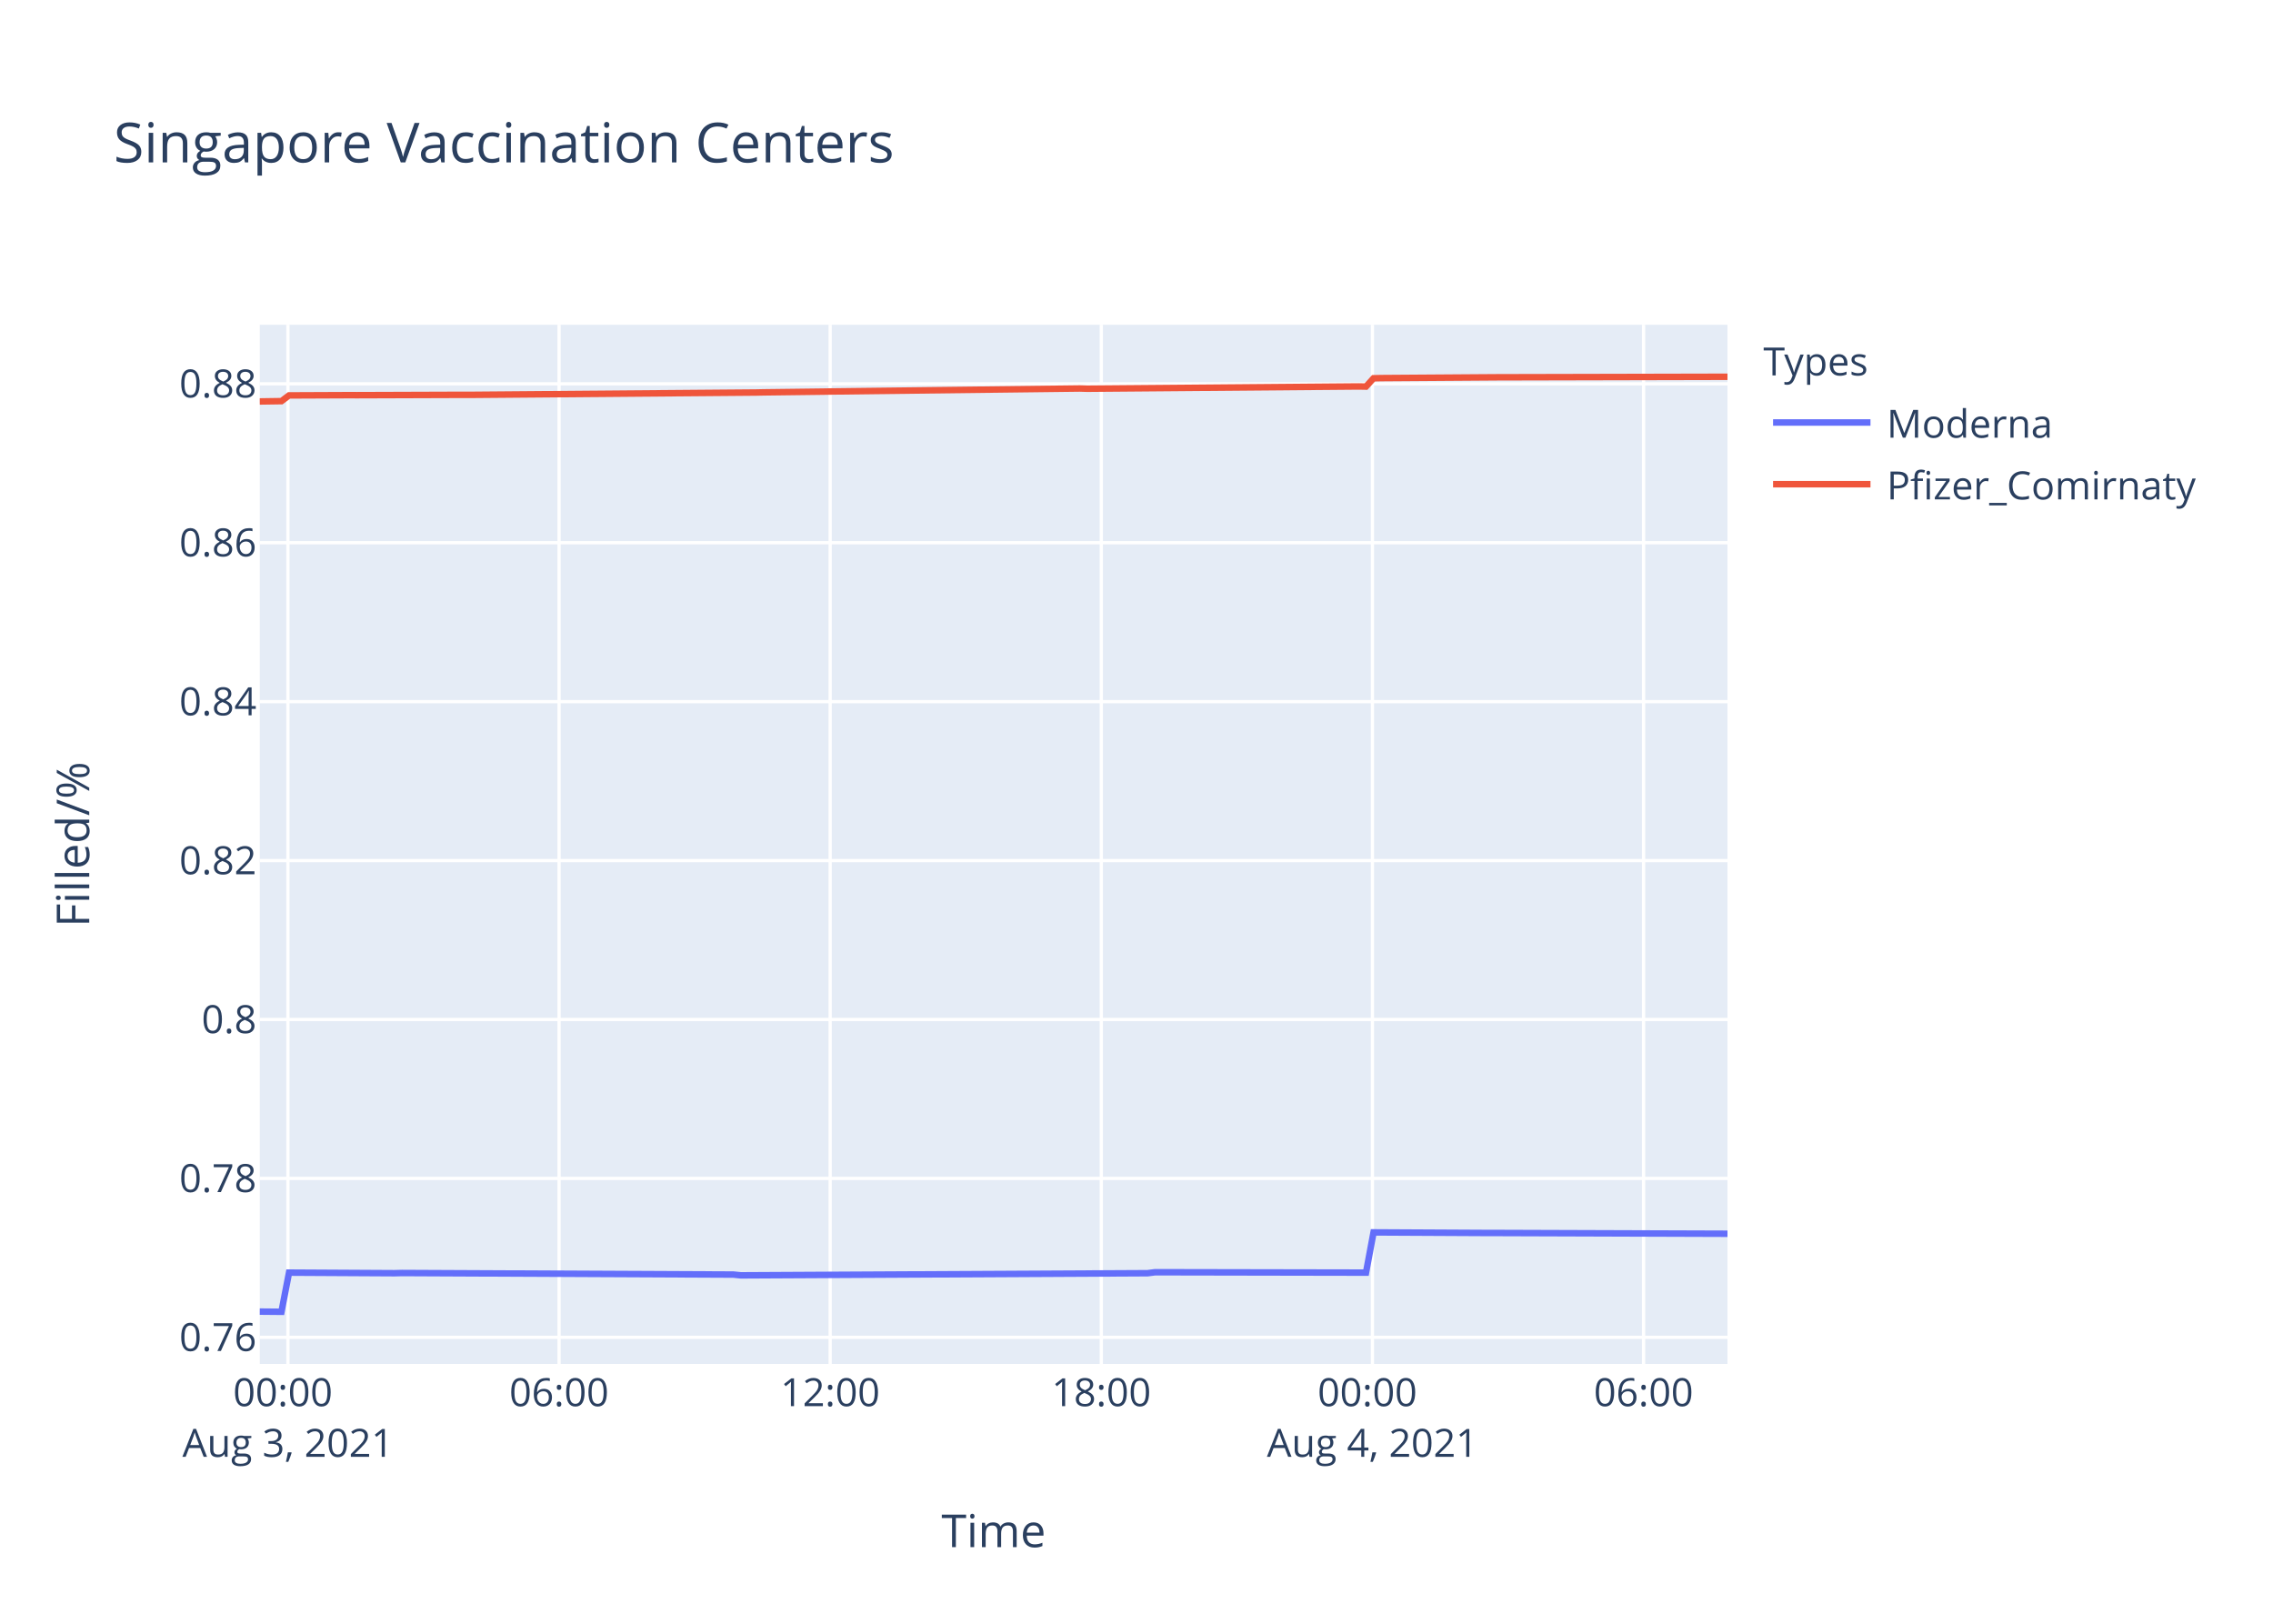
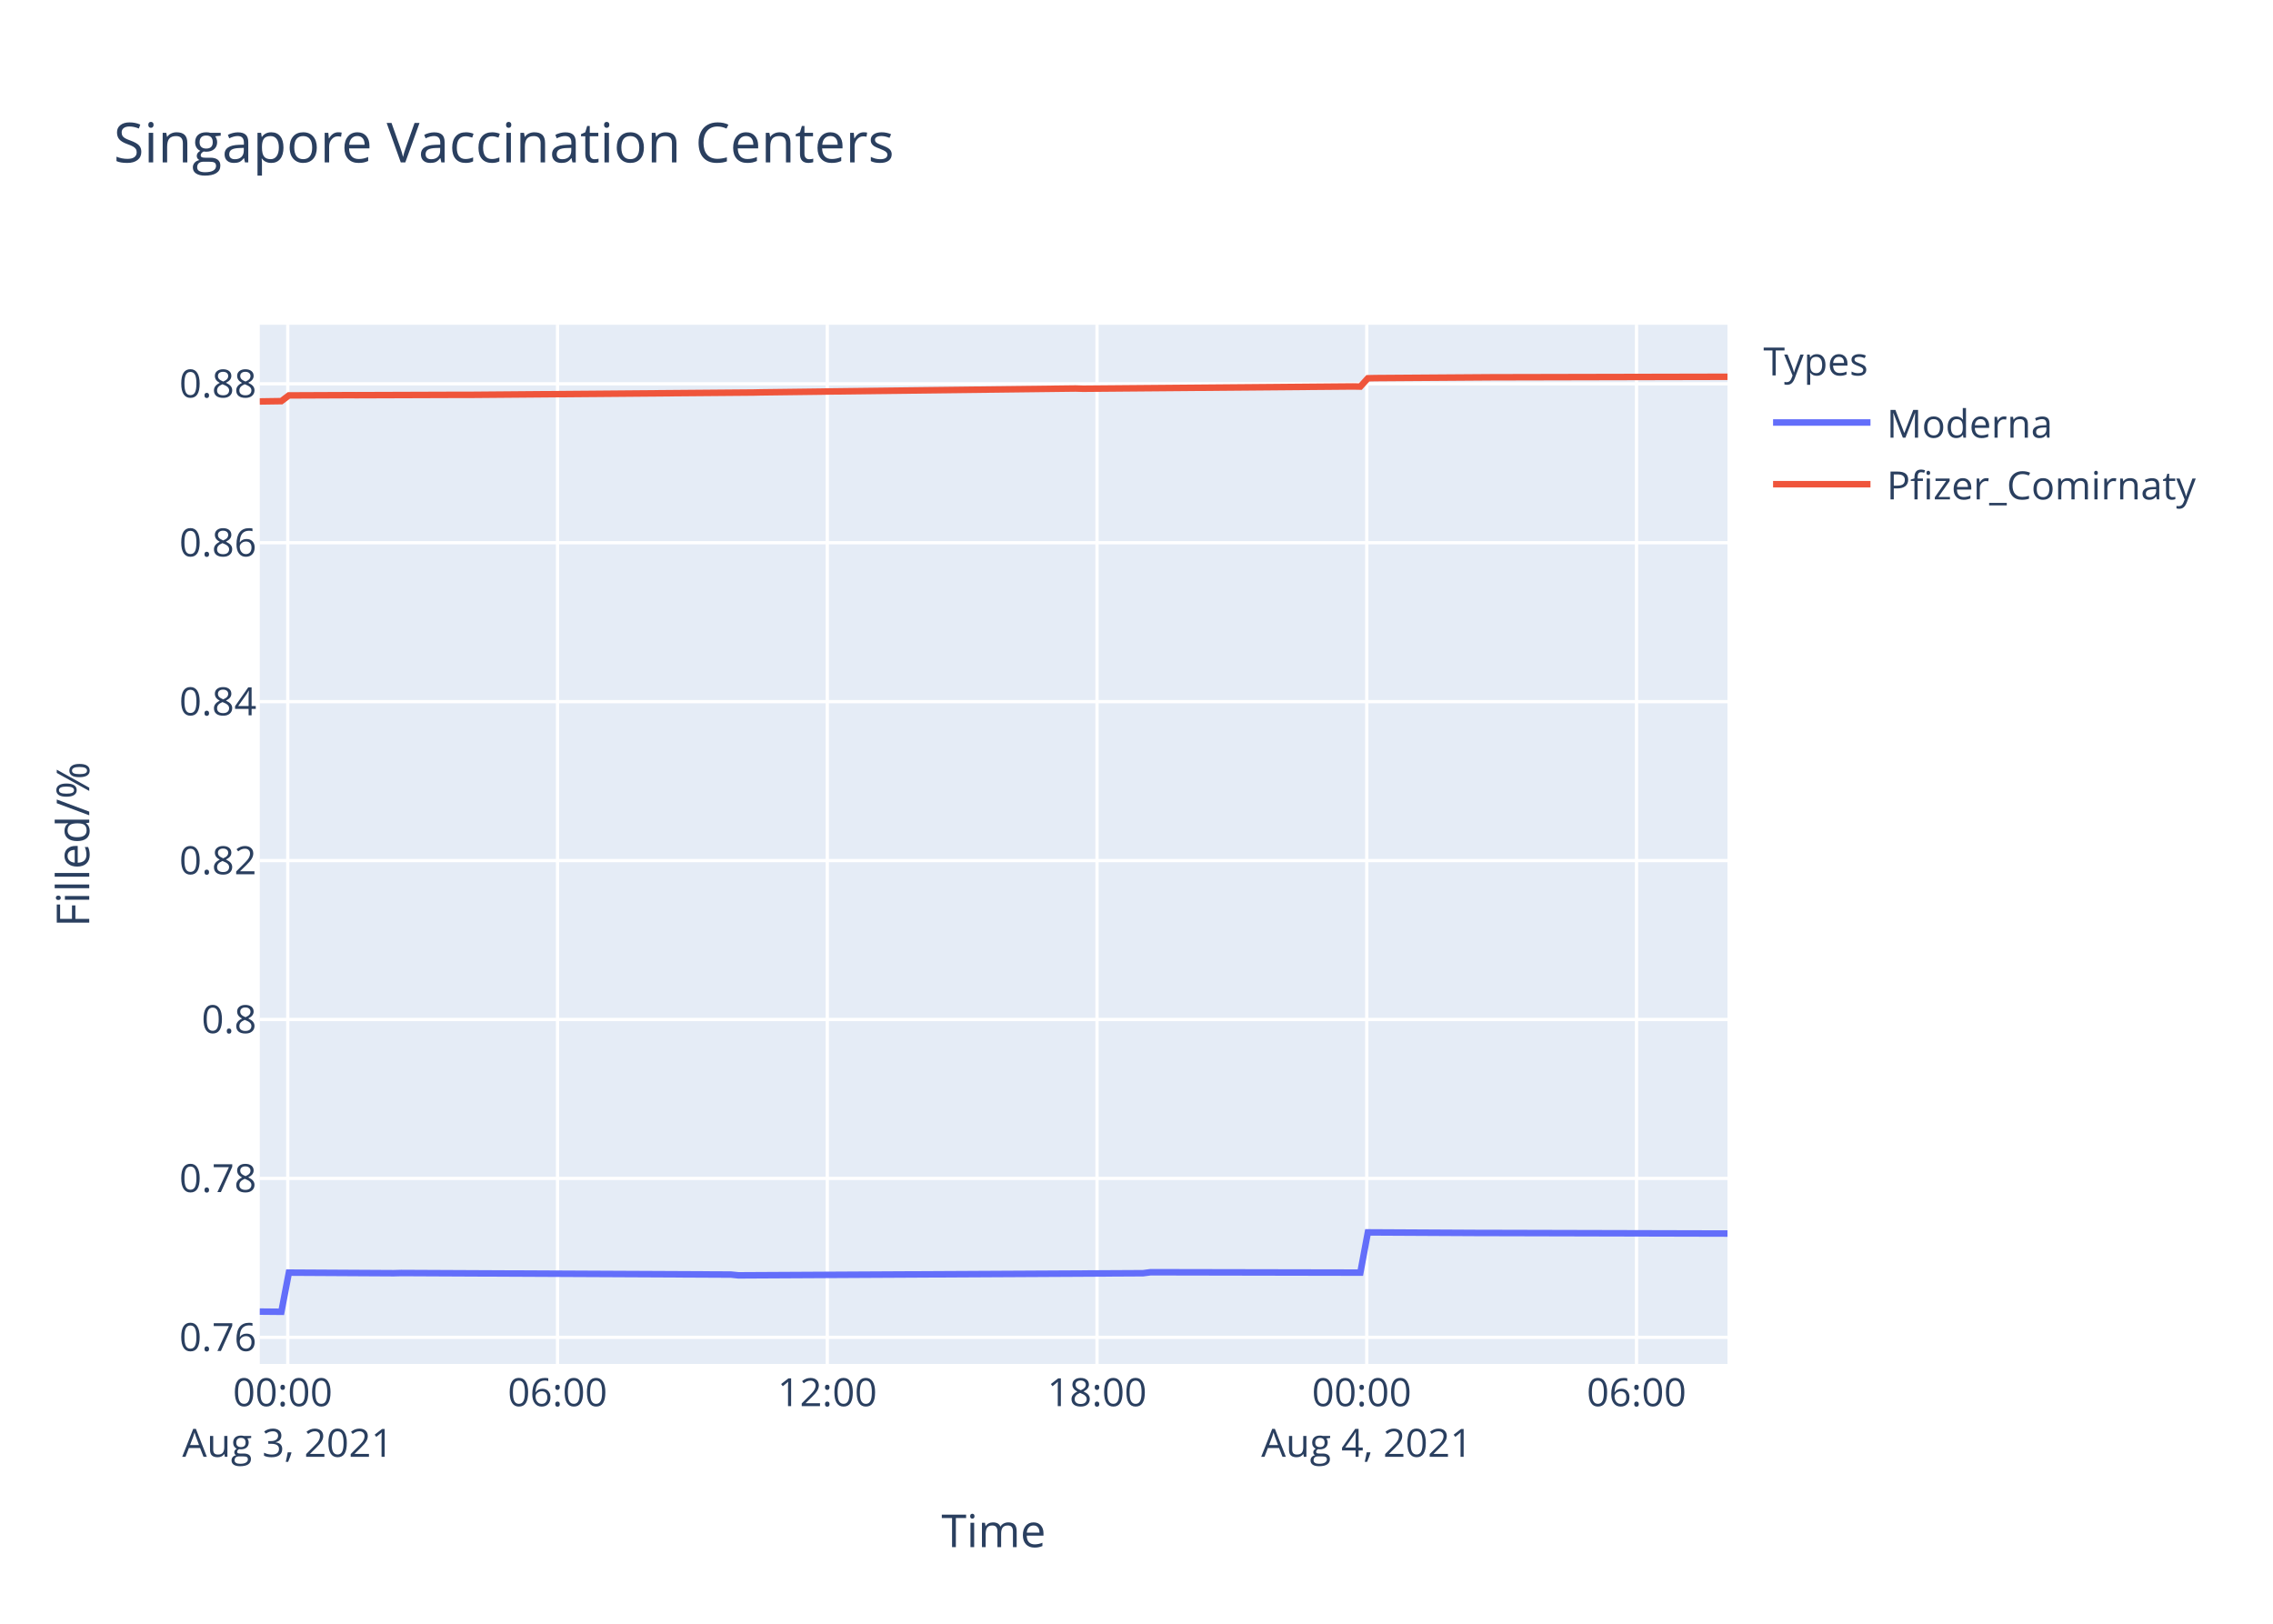
<svg xmlns="http://www.w3.org/2000/svg" class="main-svg" width="700" height="500" style="" viewBox="0 0 700 500">
  <rect x="0" y="0" width="700" height="500" style="fill: rgb(255, 255, 255); fill-opacity: 1;" />
-   <defs id="defs-e7aa06">
+   <defs id="defs-2313a9">
    <g class="clips">
-       <clipPath id="clipe7aa06xyplot" class="plotclip">
+       <clipPath id="clip2313a9xyplot" class="plotclip">
        <rect width="452" height="320" />
      </clipPath>
-       <clipPath class="axesclip" id="clipe7aa06x">
+       <clipPath class="axesclip" id="clip2313a9x">
        <rect x="80" y="0" width="452" height="500" />
      </clipPath>
-       <clipPath class="axesclip" id="clipe7aa06y">
+       <clipPath class="axesclip" id="clip2313a9y">
        <rect x="0" y="100" width="700" height="320" />
      </clipPath>
-       <clipPath class="axesclip" id="clipe7aa06xy">
+       <clipPath class="axesclip" id="clip2313a9xy">
        <rect x="80" y="100" width="452" height="320" />
      </clipPath>
    </g>
    <g class="gradients" />
  </defs>
  <g class="bglayer">
    <rect class="bg" x="80" y="100" width="452" height="320" style="fill: rgb(229, 236, 246); fill-opacity: 1; stroke-width: 0;" />
  </g>
  <g class="layer-below">
    <g class="imagelayer" />
    <g class="shapelayer" />
  </g>
  <g class="cartesianlayer">
    <g class="subplot xy">
      <g class="layer-subplot">
        <g class="shapelayer" />
        <g class="imagelayer" />
      </g>
      <g class="gridlayer">
        <g class="x">
-           <path class="xgrid crisp" transform="translate(88.67,0)" d="M0,100v320" style="stroke: rgb(255, 255, 255); stroke-opacity: 1; stroke-width: 1px;" />
-           <path class="xgrid crisp" transform="translate(172.17,0)" d="M0,100v320" style="stroke: rgb(255, 255, 255); stroke-opacity: 1; stroke-width: 1px;" />
-           <path class="xgrid crisp" transform="translate(255.66,0)" d="M0,100v320" style="stroke: rgb(255, 255, 255); stroke-opacity: 1; stroke-width: 1px;" />
-           <path class="xgrid crisp" transform="translate(339.16,0)" d="M0,100v320" style="stroke: rgb(255, 255, 255); stroke-opacity: 1; stroke-width: 1px;" />
-           <path class="xgrid crisp" transform="translate(422.66,0)" d="M0,100v320" style="stroke: rgb(255, 255, 255); stroke-opacity: 1; stroke-width: 1px;" />
-           <path class="xgrid crisp" transform="translate(506.16,0)" d="M0,100v320" style="stroke: rgb(255, 255, 255); stroke-opacity: 1; stroke-width: 1px;" />
+           <path class="xgrid crisp" transform="translate(88.62,0)" d="M0,100v320" style="stroke: rgb(255, 255, 255); stroke-opacity: 1; stroke-width: 1px;" />
+           <path class="xgrid crisp" transform="translate(171.7,0)" d="M0,100v320" style="stroke: rgb(255, 255, 255); stroke-opacity: 1; stroke-width: 1px;" />
+           <path class="xgrid crisp" transform="translate(254.77,0)" d="M0,100v320" style="stroke: rgb(255, 255, 255); stroke-opacity: 1; stroke-width: 1px;" />
+           <path class="xgrid crisp" transform="translate(337.84,0)" d="M0,100v320" style="stroke: rgb(255, 255, 255); stroke-opacity: 1; stroke-width: 1px;" />
+           <path class="xgrid crisp" transform="translate(420.91,0)" d="M0,100v320" style="stroke: rgb(255, 255, 255); stroke-opacity: 1; stroke-width: 1px;" />
+           <path class="xgrid crisp" transform="translate(503.99,0)" d="M0,100v320" style="stroke: rgb(255, 255, 255); stroke-opacity: 1; stroke-width: 1px;" />
        </g>
        <g class="y">
          <path class="ygrid crisp" transform="translate(0,411.81)" d="M80,0h452" style="stroke: rgb(255, 255, 255); stroke-opacity: 1; stroke-width: 1px;" />
          <path class="ygrid crisp" transform="translate(0,362.87)" d="M80,0h452" style="stroke: rgb(255, 255, 255); stroke-opacity: 1; stroke-width: 1px;" />
          <path class="ygrid crisp" transform="translate(0,313.93)" d="M80,0h452" style="stroke: rgb(255, 255, 255); stroke-opacity: 1; stroke-width: 1px;" />
          <path class="ygrid crisp" transform="translate(0,265)" d="M80,0h452" style="stroke: rgb(255, 255, 255); stroke-opacity: 1; stroke-width: 1px;" />
          <path class="ygrid crisp" transform="translate(0,216.06)" d="M80,0h452" style="stroke: rgb(255, 255, 255); stroke-opacity: 1; stroke-width: 1px;" />
          <path class="ygrid crisp" transform="translate(0,167.12)" d="M80,0h452" style="stroke: rgb(255, 255, 255); stroke-opacity: 1; stroke-width: 1px;" />
          <path class="ygrid crisp" transform="translate(0,118.19)" d="M80,0h452" style="stroke: rgb(255, 255, 255); stroke-opacity: 1; stroke-width: 1px;" />
        </g>
      </g>
      <g class="zerolinelayer" />
      <path class="xlines-below" />
      <path class="ylines-below" />
      <g class="overlines-below" />
      <g class="xaxislayer-below" />
      <g class="yaxislayer-below" />
      <g class="overaxes-below" />
-       <g class="plot" transform="translate(80,100)" clip-path="url('#clipe7aa06xyplot')">
+       <g class="plot" transform="translate(80,100)" clip-path="url('#clip2313a9xyplot')">
        <g class="scatterlayer mlayer">
-           <g class="trace scatter trace421bd4" style="stroke-miterlimit: 2; opacity: 1;">
+           <g class="trace scatter traceefa8cc" style="stroke-miterlimit: 2; opacity: 1;">
            <g class="fills" />
            <g class="errorbars" />
            <g class="lines">
-               <path class="js-line" d="M0,303.88L6.68,303.94L9.01,291.88L41.47,292.06L43.79,292L145.85,292.48L148.16,292.72L273.42,292.06L275.73,291.76L340.68,291.88L343,279.49L377.78,279.67L380.11,279.67L452,279.91" style="vector-effect: non-scaling-stroke; fill: none; stroke: rgb(99, 110, 250); stroke-opacity: 1; stroke-width: 2px; opacity: 1;" />
+               <path class="js-line" d="M0,303.88L6.65,303.94L8.96,291.88L41.26,292.06L43.57,292L145.11,292.48L147.41,292.72L272.03,292.06L274.33,291.76L338.94,291.88L341.25,279.49L375.85,279.67L378.17,279.67L452,279.85" style="vector-effect: non-scaling-stroke; fill: none; stroke: rgb(99, 110, 250); stroke-opacity: 1; stroke-width: 2px; opacity: 1;" />
            </g>
            <g class="points" />
            <g class="text" />
          </g>
-           <g class="trace scatter trace72b19b" style="stroke-miterlimit: 2; opacity: 1;">
+           <g class="trace scatter traceb91198" style="stroke-miterlimit: 2; opacity: 1;">
            <g class="fills" />
            <g class="errorbars" />
            <g class="lines">
-               <path class="js-line" d="M0,23.62L6.68,23.52L9.01,21.76L27.56,21.68L29.88,21.69L62.34,21.58L64.68,21.59L152.81,20.87L155.13,20.82L173.68,20.59L175.99,20.55L252.54,19.63L254.85,19.7L338.35,19L340.68,19.04L343,16.48L345.32,16.43L382.43,16.17L384.74,16.17L452,16.02" style="vector-effect: non-scaling-stroke; fill: none; stroke: rgb(239, 85, 59); stroke-opacity: 1; stroke-width: 2px; opacity: 1;" />
+               <path class="js-line" d="M0,23.62L6.65,23.52L8.96,21.76L27.42,21.68L29.73,21.69L62.03,21.58L64.35,21.59L152.03,20.87L154.34,20.82L172.8,20.59L175.1,20.55L251.25,19.63L253.55,19.7L336.63,19L338.94,19.04L341.25,16.48L343.56,16.43L380.49,16.17L382.78,16.17L452,16.02" style="vector-effect: non-scaling-stroke; fill: none; stroke: rgb(239, 85, 59); stroke-opacity: 1; stroke-width: 2px; opacity: 1;" />
            </g>
            <g class="points" />
            <g class="text" />
          </g>
        </g>
      </g>
      <g class="overplot" />
      <path class="xlines-above crisp" d="M0,0" style="fill: none;" />
      <path class="ylines-above crisp" d="M0,0" style="fill: none;" />
      <g class="overlines-above" />
      <g class="xaxislayer-above">
        <g class="xtick">
-           <text text-anchor="middle" x="0" y="433" transform="translate(88.67,0)" style="font-family: 'Open Sans', verdana, arial, sans-serif; font-size: 12px; fill: rgb(42, 63, 95); fill-opacity: 1; white-space: pre;">
+           <text text-anchor="middle" x="0" y="433" transform="translate(88.62,0)" style="font-family: 'Open Sans', verdana, arial, sans-serif; font-size: 12px; fill: rgb(42, 63, 95); fill-opacity: 1; white-space: pre;">
            <tspan class="line" dy="0em" x="0" y="433">00:00</tspan>
            <tspan class="line" dy="1.3em" x="0" y="433">Aug 3, 2021</tspan>
          </text>
        </g>
        <g class="xtick">
-           <text text-anchor="middle" x="0" y="433" transform="translate(172.17,0)" style="font-family: 'Open Sans', verdana, arial, sans-serif; font-size: 12px; fill: rgb(42, 63, 95); fill-opacity: 1; white-space: pre;">06:00</text>
-         </g>
-         <g class="xtick">
-           <text text-anchor="middle" x="0" y="433" transform="translate(255.66,0)" style="font-family: 'Open Sans', verdana, arial, sans-serif; font-size: 12px; fill: rgb(42, 63, 95); fill-opacity: 1; white-space: pre;">12:00</text>
-         </g>
-         <g class="xtick">
-           <text text-anchor="middle" x="0" y="433" transform="translate(339.16,0)" style="font-family: 'Open Sans', verdana, arial, sans-serif; font-size: 12px; fill: rgb(42, 63, 95); fill-opacity: 1; white-space: pre;">18:00</text>
-         </g>
-         <g class="xtick">
-           <text text-anchor="middle" x="0" y="433" transform="translate(422.66,0)" style="font-family: 'Open Sans', verdana, arial, sans-serif; font-size: 12px; fill: rgb(42, 63, 95); fill-opacity: 1; white-space: pre;">
+           <text text-anchor="middle" x="0" y="433" transform="translate(171.7,0)" style="font-family: 'Open Sans', verdana, arial, sans-serif; font-size: 12px; fill: rgb(42, 63, 95); fill-opacity: 1; white-space: pre;">06:00</text>
+         </g>
+         <g class="xtick">
+           <text text-anchor="middle" x="0" y="433" transform="translate(254.77,0)" style="font-family: 'Open Sans', verdana, arial, sans-serif; font-size: 12px; fill: rgb(42, 63, 95); fill-opacity: 1; white-space: pre;">12:00</text>
+         </g>
+         <g class="xtick">
+           <text text-anchor="middle" x="0" y="433" transform="translate(337.84,0)" style="font-family: 'Open Sans', verdana, arial, sans-serif; font-size: 12px; fill: rgb(42, 63, 95); fill-opacity: 1; white-space: pre;">18:00</text>
+         </g>
+         <g class="xtick">
+           <text text-anchor="middle" x="0" y="433" transform="translate(420.91,0)" style="font-family: 'Open Sans', verdana, arial, sans-serif; font-size: 12px; fill: rgb(42, 63, 95); fill-opacity: 1; white-space: pre;">
            <tspan class="line" dy="0em" x="0" y="433">00:00</tspan>
            <tspan class="line" dy="1.3em" x="0" y="433">Aug 4, 2021</tspan>
          </text>
        </g>
        <g class="xtick">
-           <text text-anchor="middle" x="0" y="433" transform="translate(506.16,0)" style="font-family: 'Open Sans', verdana, arial, sans-serif; font-size: 12px; fill: rgb(42, 63, 95); fill-opacity: 1; white-space: pre;">06:00</text>
+           <text text-anchor="middle" x="0" y="433" transform="translate(503.99,0)" style="font-family: 'Open Sans', verdana, arial, sans-serif; font-size: 12px; fill: rgb(42, 63, 95); fill-opacity: 1; white-space: pre;">06:00</text>
        </g>
      </g>
      <g class="yaxislayer-above">
        <g class="ytick">
          <text text-anchor="end" x="79" y="4.2" transform="translate(0,411.81)" style="font-family: 'Open Sans', verdana, arial, sans-serif; font-size: 12px; fill: rgb(42, 63, 95); fill-opacity: 1; white-space: pre;">0.76</text>
        </g>
        <g class="ytick">
          <text text-anchor="end" x="79" y="4.2" transform="translate(0,362.87)" style="font-family: 'Open Sans', verdana, arial, sans-serif; font-size: 12px; fill: rgb(42, 63, 95); fill-opacity: 1; white-space: pre;">0.78</text>
        </g>
        <g class="ytick">
          <text text-anchor="end" x="79" y="4.2" transform="translate(0,313.93)" style="font-family: 'Open Sans', verdana, arial, sans-serif; font-size: 12px; fill: rgb(42, 63, 95); fill-opacity: 1; white-space: pre;">0.8</text>
        </g>
        <g class="ytick">
          <text text-anchor="end" x="79" y="4.2" transform="translate(0,265)" style="font-family: 'Open Sans', verdana, arial, sans-serif; font-size: 12px; fill: rgb(42, 63, 95); fill-opacity: 1; white-space: pre;">0.82</text>
        </g>
        <g class="ytick">
          <text text-anchor="end" x="79" y="4.2" transform="translate(0,216.06)" style="font-family: 'Open Sans', verdana, arial, sans-serif; font-size: 12px; fill: rgb(42, 63, 95); fill-opacity: 1; white-space: pre;">0.84</text>
        </g>
        <g class="ytick">
          <text text-anchor="end" x="79" y="4.2" transform="translate(0,167.12)" style="font-family: 'Open Sans', verdana, arial, sans-serif; font-size: 12px; fill: rgb(42, 63, 95); fill-opacity: 1; white-space: pre;">0.86</text>
        </g>
        <g class="ytick">
          <text text-anchor="end" x="79" y="4.2" transform="translate(0,118.19)" style="font-family: 'Open Sans', verdana, arial, sans-serif; font-size: 12px; fill: rgb(42, 63, 95); fill-opacity: 1; white-space: pre;">0.88</text>
        </g>
      </g>
      <g class="overaxes-above" />
    </g>
  </g>
  <g class="polarlayer" />
  <g class="ternarylayer" />
  <g class="geolayer" />
  <g class="funnelarealayer" />
  <g class="pielayer" />
  <g class="treemaplayer" />
  <g class="sunburstlayer" />
  <g class="glimages" />
-   <defs id="topdefs-e7aa06">
+   <defs id="topdefs-2313a9">
    <g class="clips" />
-     <clipPath id="legende7aa06">
+     <clipPath id="legend2313a9">
      <rect width="147" height="64" x="0" y="0" />
    </clipPath>
  </defs>
  <g class="layer-above">
    <g class="imagelayer" />
    <g class="shapelayer" />
  </g>
  <g class="infolayer">
    <g class="legend" pointer-events="all" transform="translate(541.04,100)">
      <rect class="bg" shape-rendering="crispEdges" width="147" height="64" x="0" y="0" style="stroke: rgb(68, 68, 68); stroke-opacity: 1; fill: rgb(255, 255, 255); fill-opacity: 1; stroke-width: 0px;" />
-       <g class="scrollbox" transform="" clip-path="url('#legende7aa06')">
+       <g class="scrollbox" transform="" clip-path="url('#legend2313a9')">
        <text class="legendtitletext" text-anchor="start" x="2" y="15.6" style="font-family: 'Open Sans', verdana, arial, sans-serif; font-size: 12px; fill: rgb(42, 63, 95); fill-opacity: 1; white-space: pre;">Types</text>
        <g class="groups" transform="">
          <g class="traces" transform="translate(0,30.1)" style="opacity: 1;">
            <text class="legendtext" text-anchor="start" x="40" y="4.68" style="font-family: 'Open Sans', verdana, arial, sans-serif; font-size: 12px; fill: rgb(42, 63, 95); fill-opacity: 1; white-space: pre;">Moderna</text>
            <g class="layers" style="opacity: 1;">
              <g class="legendfill" />
              <g class="legendlines">
                <path class="js-line" d="M5,0h30" style="fill: none; stroke: rgb(99, 110, 250); stroke-opacity: 1; stroke-width: 2px;" />
              </g>
              <g class="legendsymbols">
                <g class="legendpoints" />
              </g>
            </g>
            <rect class="legendtoggle" x="0" y="-9.5" width="141.656" height="19" style="fill: rgb(0, 0, 0); fill-opacity: 0;" />
          </g>
        </g>
        <g class="groups" transform="">
          <g class="traces" transform="translate(0,49.1)" style="opacity: 1;">
            <text class="legendtext" text-anchor="start" x="40" y="4.68" style="font-family: 'Open Sans', verdana, arial, sans-serif; font-size: 12px; fill: rgb(42, 63, 95); fill-opacity: 1; white-space: pre;">Pfizer_Comirnaty</text>
            <g class="layers" style="opacity: 1;">
              <g class="legendfill" />
              <g class="legendlines">
                <path class="js-line" d="M5,0h30" style="fill: none; stroke: rgb(239, 85, 59); stroke-opacity: 1; stroke-width: 2px;" />
              </g>
              <g class="legendsymbols">
                <g class="legendpoints" />
              </g>
            </g>
            <rect class="legendtoggle" x="0" y="-9.5" width="141.656" height="19" style="fill: rgb(0, 0, 0); fill-opacity: 0;" />
          </g>
        </g>
      </g>
      <rect class="scrollbar" rx="20" ry="3" width="0" height="0" x="0" y="0" style="fill: rgb(128, 139, 164); fill-opacity: 1;" />
    </g>
    <g class="g-gtitle">
      <text class="gtitle" x="35" y="50" text-anchor="start" dy="0em" style="font-family: 'Open Sans', verdana, arial, sans-serif; font-size: 17px; fill: rgb(42, 63, 95); opacity: 1; font-weight: normal; white-space: pre;">Singapore Vaccination Centers</text>
    </g>
    <g class="g-xtitle">
      <text class="xtitle" x="306" y="476.409" text-anchor="middle" style="font-family: 'Open Sans', verdana, arial, sans-serif; font-size: 14px; fill: rgb(42, 63, 95); opacity: 1; font-weight: normal; white-space: pre;">Time</text>
    </g>
    <g class="g-ytitle">
      <text class="ytitle" transform="rotate(-90,27.48125,260)" x="27.481" y="260" text-anchor="middle" style="font-family: 'Open Sans', verdana, arial, sans-serif; font-size: 14px; fill: rgb(42, 63, 95); opacity: 1; font-weight: normal; white-space: pre;">Filled/%</text>
    </g>
  </g>
</svg>
